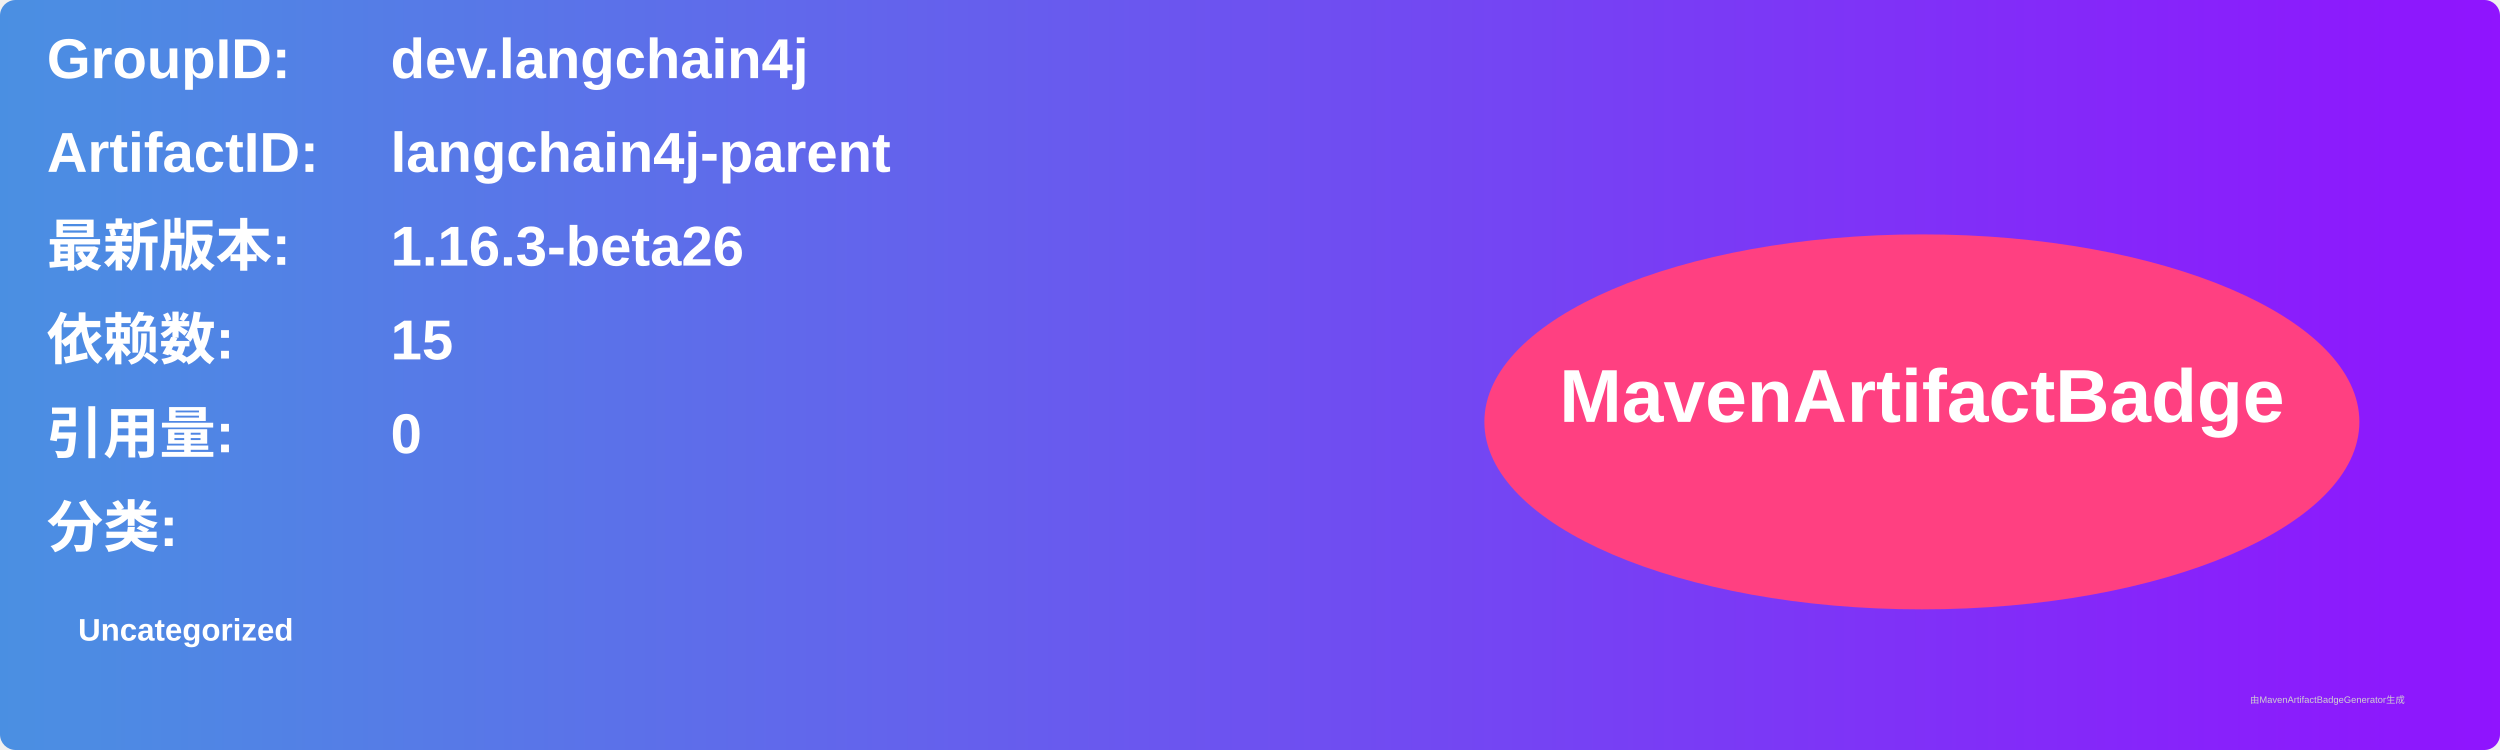
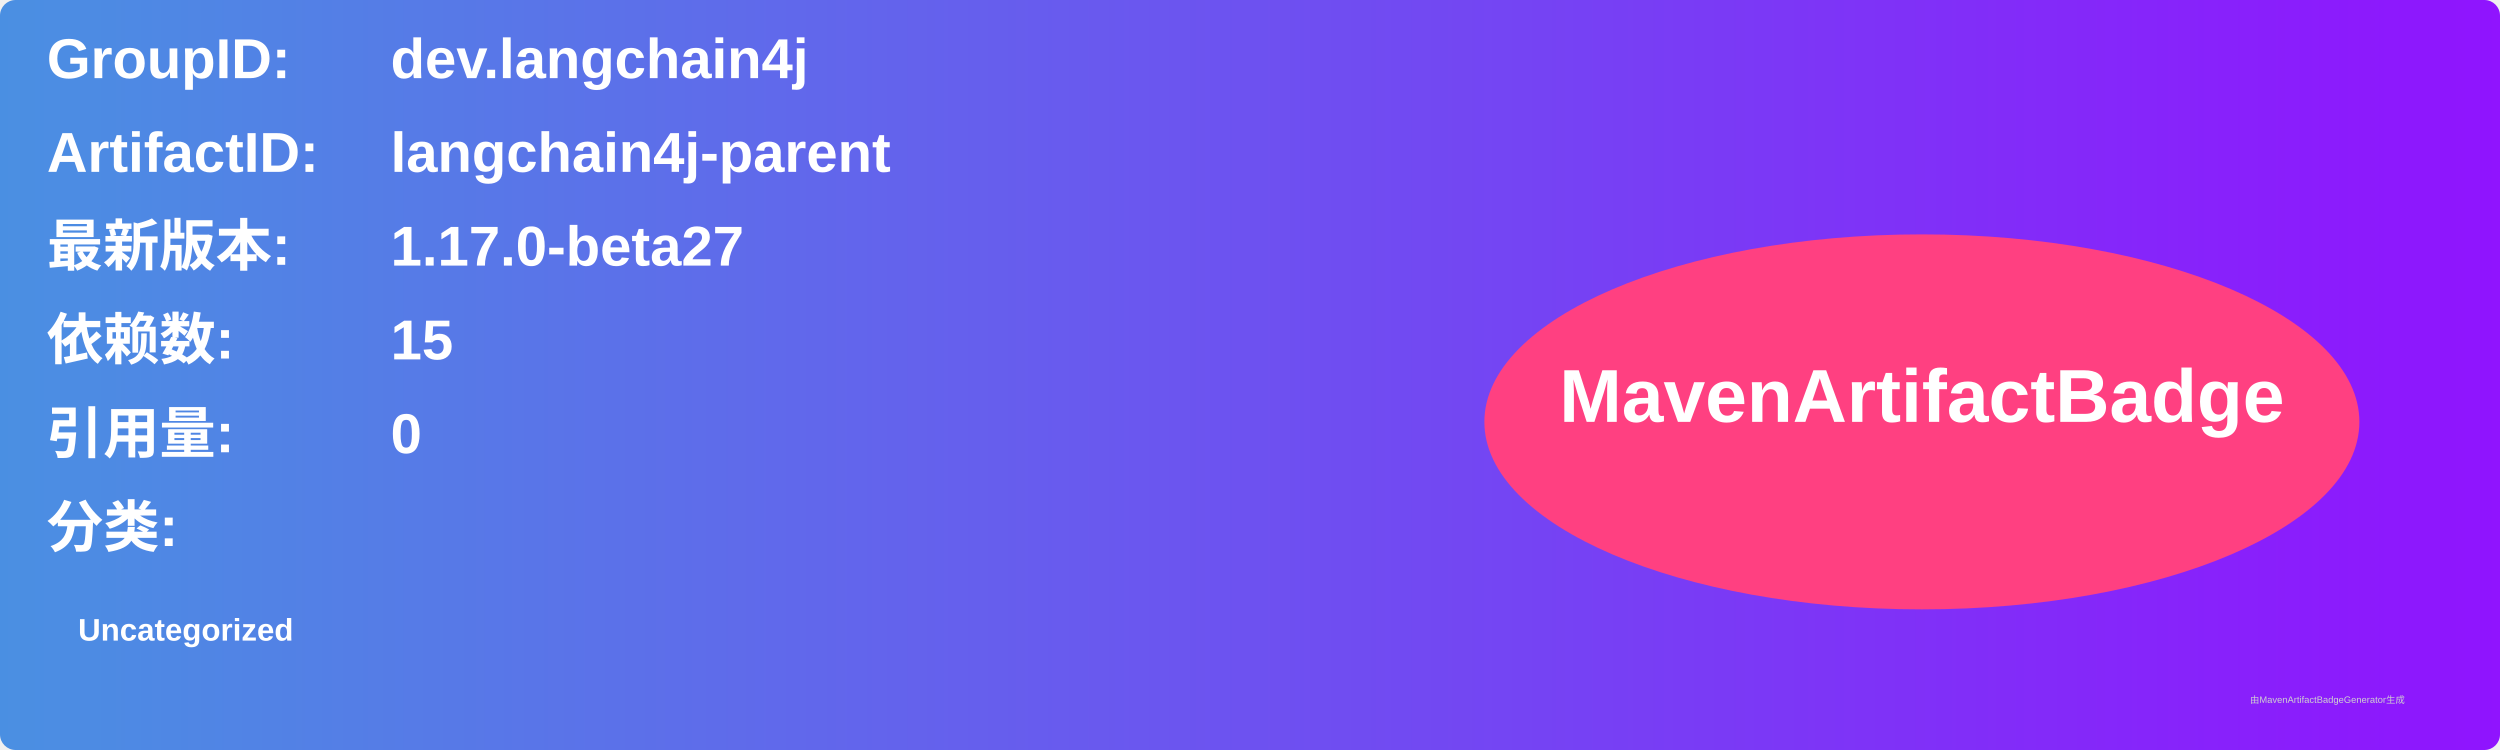
<svg xmlns="http://www.w3.org/2000/svg" width="800" height="240" viewBox="0 0 800 240">
  <linearGradient id="grad" x1="0%" y1="0%" x2="100%" y2="0%">
    <stop offset="0%" stop-color="#4a90e2" />
    <stop offset="100%" stop-color="#9013fe" />
  </linearGradient>
  <rect width="100%" height="100%" rx="5" ry="5" fill="url(#grad)" />
  <g transform="translate(15, 15)">
    <text x="0" y="10" font-family="Arial" font-size="18" fill="white" font-weight="bold" width="260">GroupID:</text>
    <text x="110" y="10" font-family="Arial" font-size="18" fill="white" font-weight="bold" width="460">dev.langchain4j</text>
    <text x="0" y="40" font-family="Arial" font-size="18" fill="white" font-weight="bold" width="260">ArtifactID:</text>
    <text x="110" y="40" font-family="Arial" font-size="18" fill="white" font-weight="bold" width="460">langchain4j-parent</text>
    <text x="0" y="70" font-family="Arial" font-size="18" fill="white" font-weight="bold">最新版本:</text>
    <text x="110" y="70" font-family="Arial" font-size="18" fill="white" font-weight="bold">
-       <tspan font-weight="bold">1.16.3-beta26</tspan>
+       <tspan font-weight="bold">1.17.0-beta27</tspan>
    </text>
    <text x="0" y="100" font-family="Arial" font-size="18" fill="white" font-weight="bold">依赖数: </text>
    <text x="110" y="100" font-family="Arial" font-size="18" fill="white">
      <tspan font-weight="bold">15</tspan>
    </text>
    <text x="0" y="130" font-family="Arial" font-size="18" fill="white" font-weight="bold">引用量: </text>
    <text x="110" y="130" font-family="Arial" font-size="18" fill="white">
      <tspan font-weight="bold">0</tspan>
    </text>
    <text x="0" y="160" font-family="Arial" font-size="18" fill="white" font-weight="bold">分类:</text>
    <text x="10" y="190" font-family="Arial" font-size="10" fill="white">
      <tspan font-weight="bold">Uncategorized</tspan>
    </text>
    <ellipse cx="600" cy="120" rx="140" ry="60" fill="#ff4081" />
    <text x="600" y="120" text-anchor="middle" font-family="Arial" font-size="24" fill="white" font-weight="bold">MavenArtifactBadge</text>
  </g>
  <text x="720" y="225" font-family="Arial" font-size="3" fill="#d0d0d0">由MavenArtifactBadgeGenerator生成</text>
</svg>
